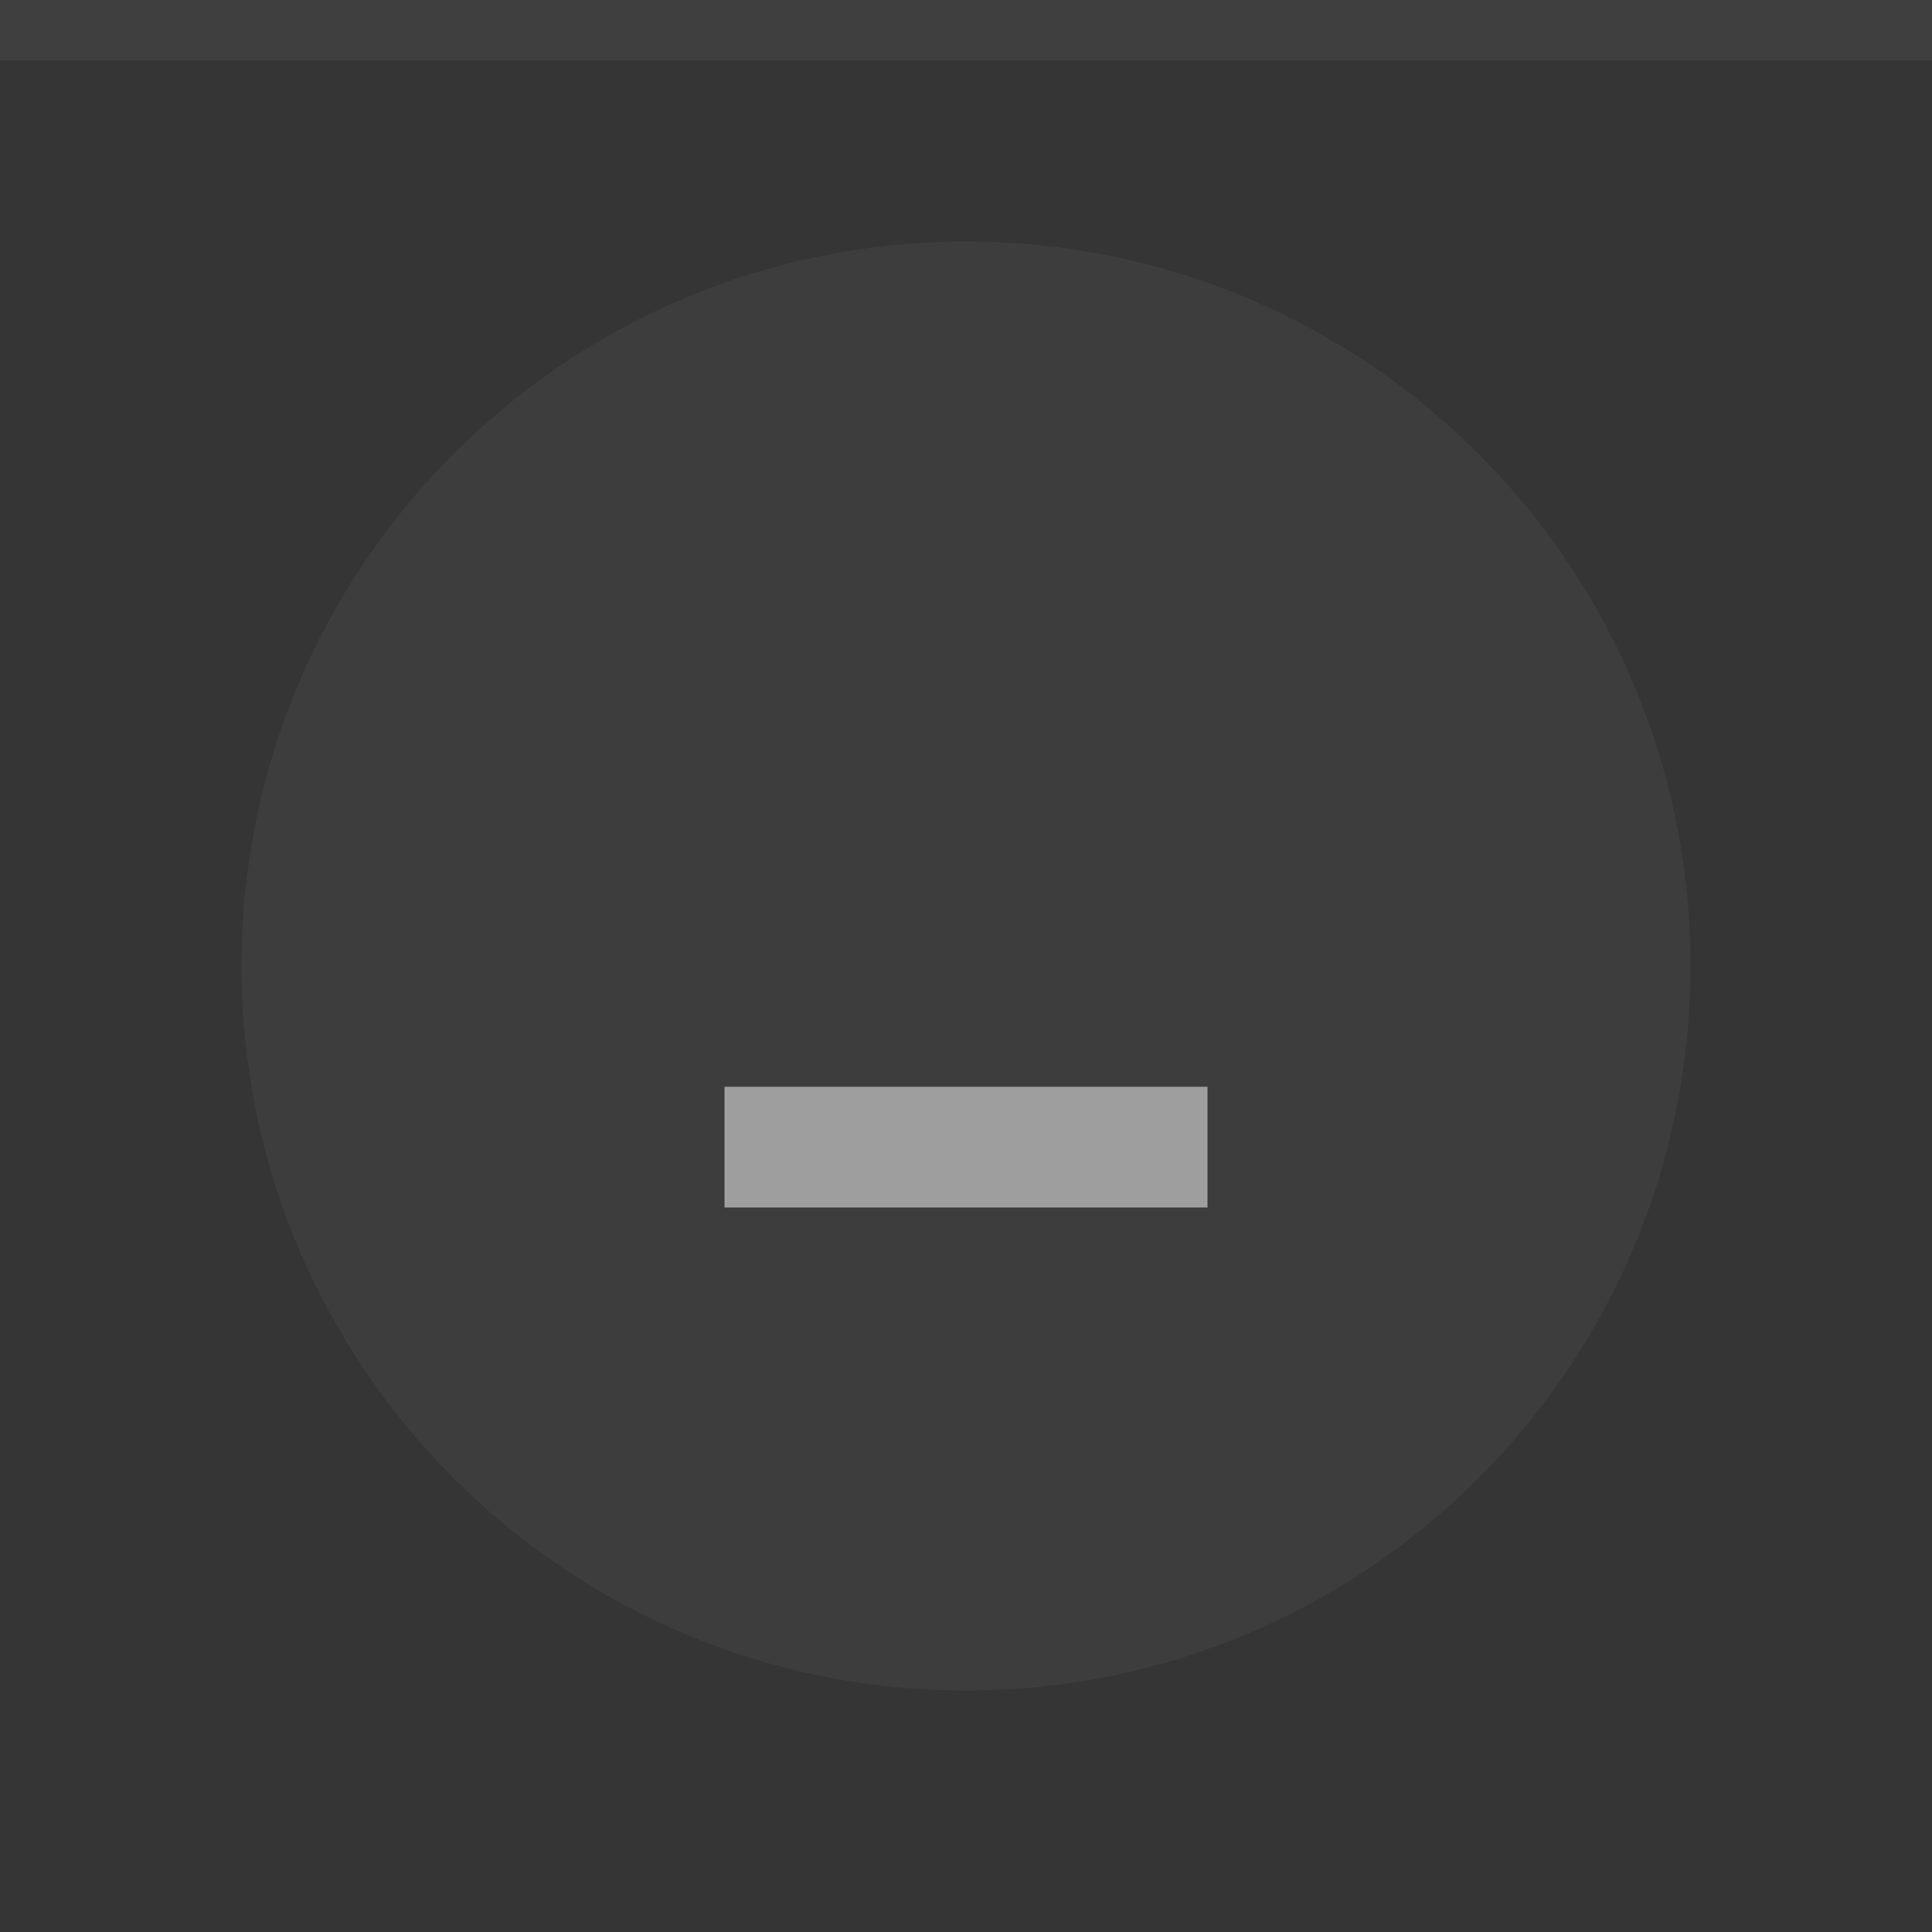
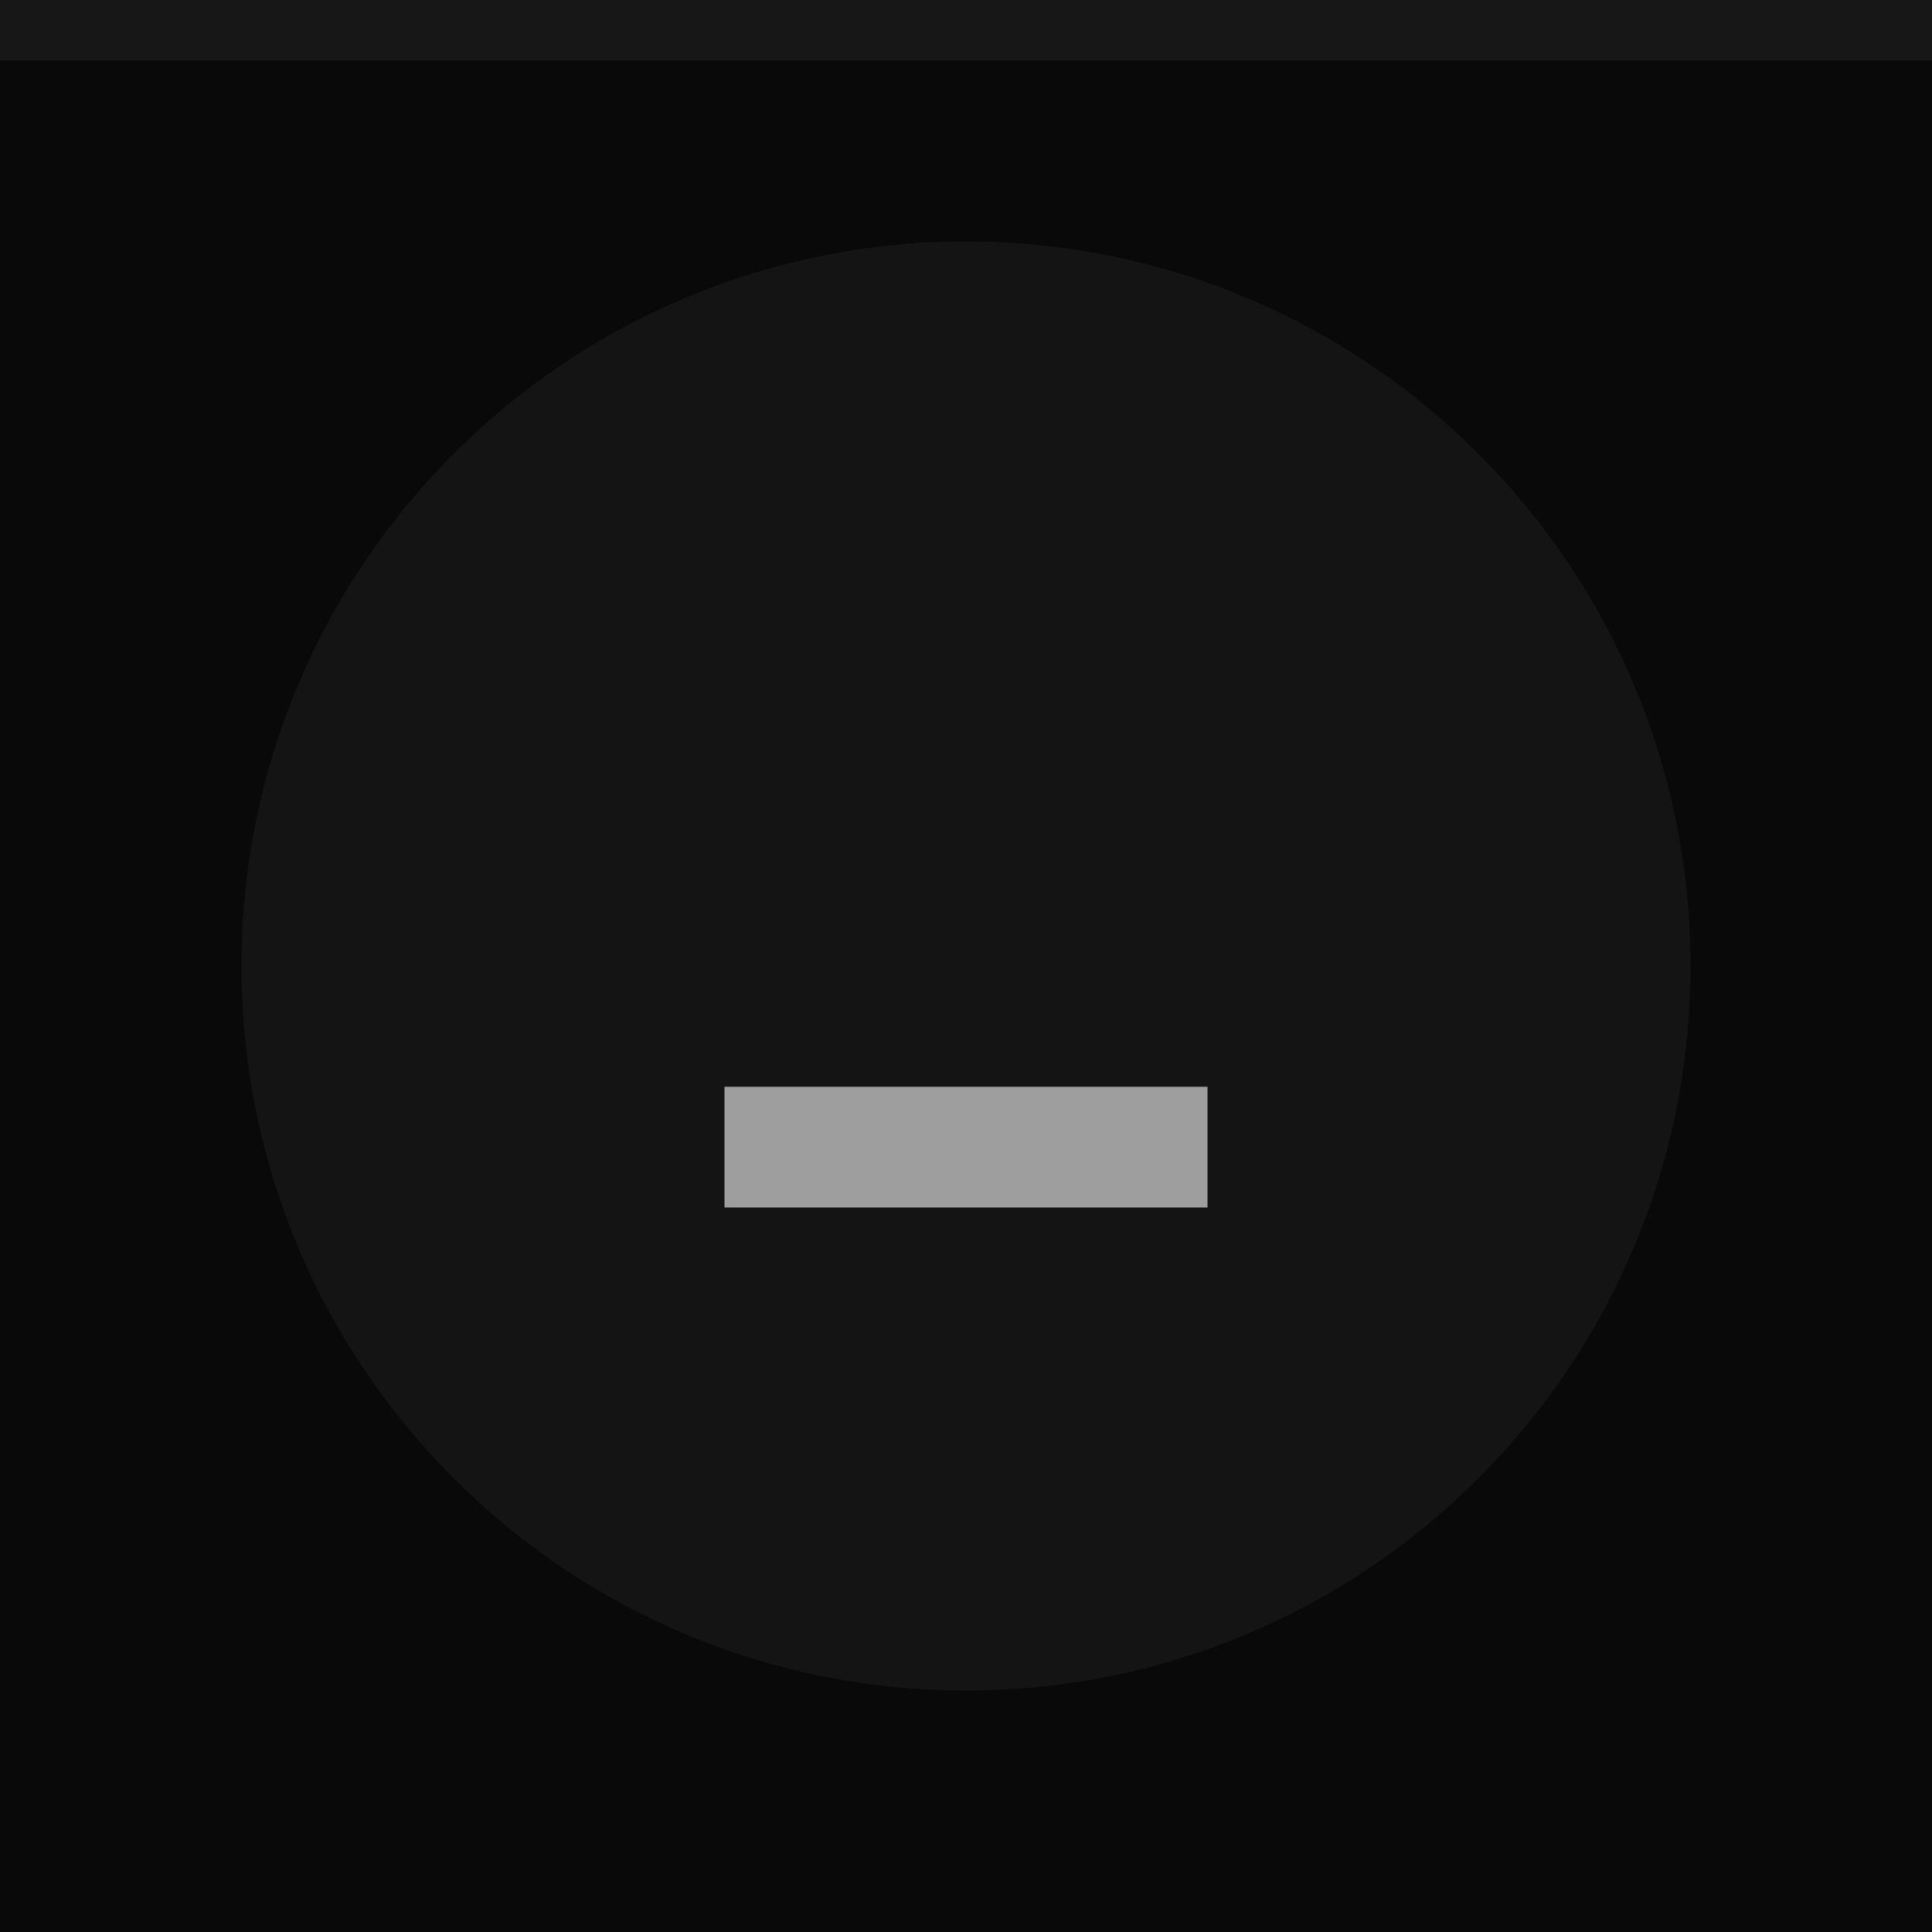
<svg xmlns="http://www.w3.org/2000/svg" width="32" height="32" viewBox="0 0 32 32">
-   <rect width="32" height="32" fill="#353535" />
+   <rect width="32" height="32" fill="#09090a" />
  <rect width="32" height="1" fill="#9e9e9e" fill-opacity="0.1" />
  <g fill="#9e9e9e">
    <circle cx="16" cy="16" r="12" opacity="0.08" />
    <path d="m12 18h8v2h-8z" />
  </g>
</svg>
